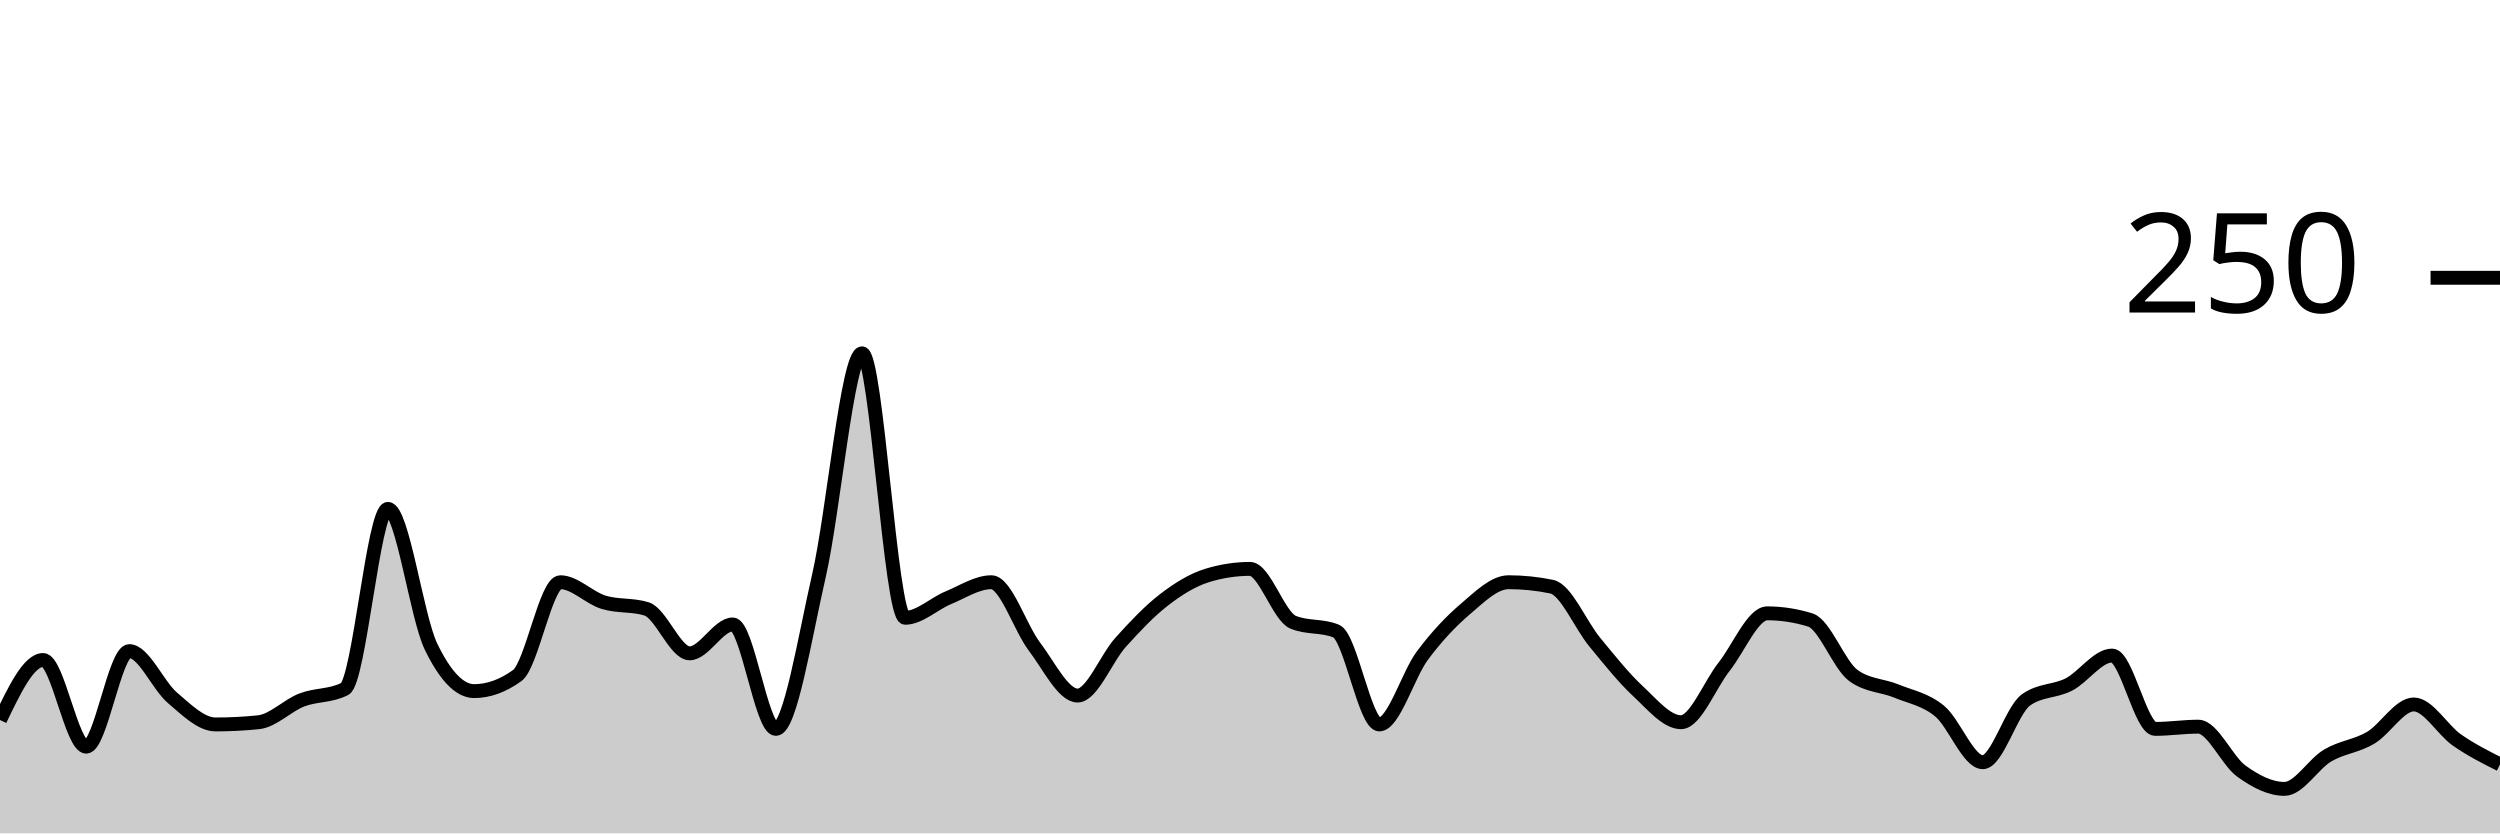
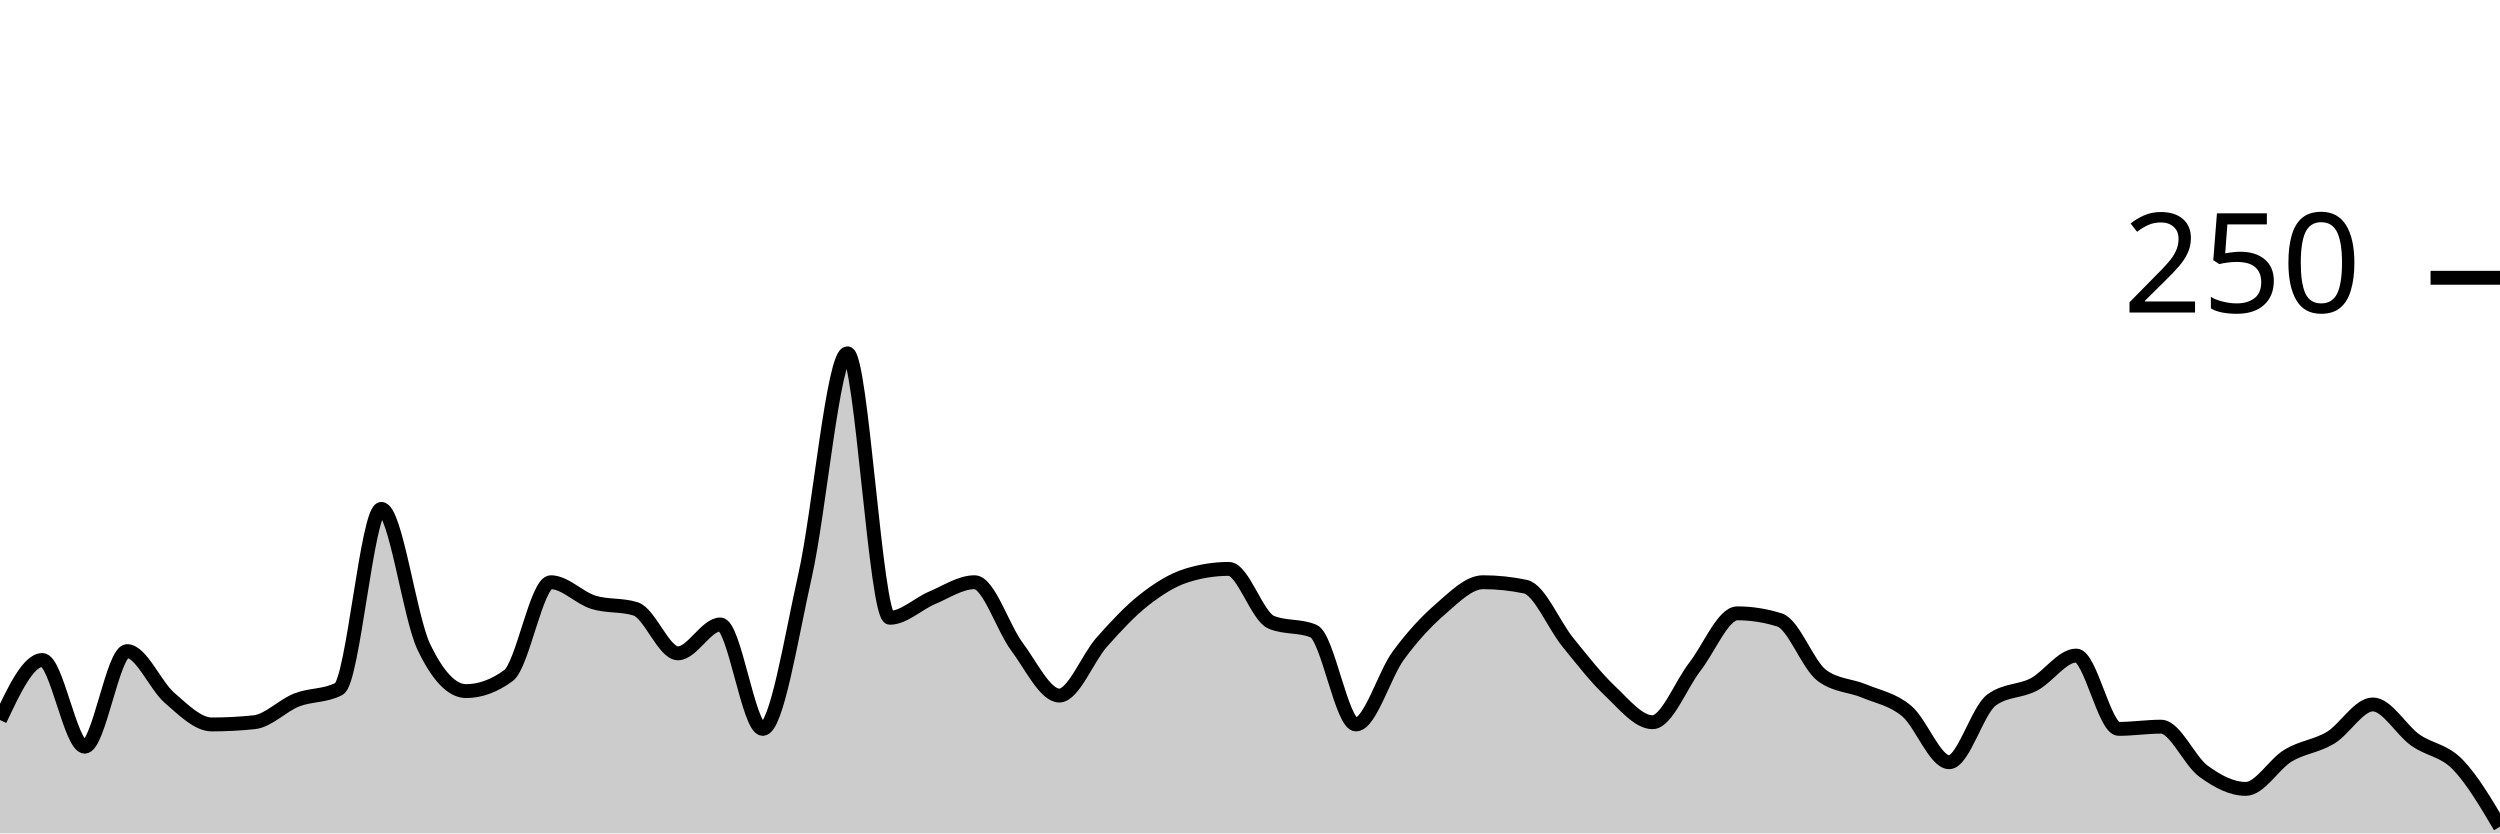
<svg xmlns="http://www.w3.org/2000/svg" viewBox="0 0 180 60">
  <g transform="translate(0,20)">
-     <path class="area" fill="rgba(0, 0, 0, 0.2)" d="M0,31.84C1.034,29.68,2.069,27.52,3.103,27.52C4.138,27.52,5.172,33.76,6.207,33.76C7.241,33.76,8.276,26.88,9.31,26.88C10.345,26.88,11.379,29.36,12.414,30.24C13.448,31.12,14.483,32.16,15.517,32.16C16.552,32.16,17.586,32.107,18.621,32C19.655,31.893,20.69,30.8,21.724,30.4C22.759,30,23.793,30.133,24.828,29.6C25.862,29.067,26.897,16.64,27.931,16.64C28.966,16.64,30,24.427,31.034,26.56C32.069,28.693,33.103,29.76,34.138,29.76C35.172,29.76,36.207,29.387,37.241,28.64C38.276,27.893,39.31,21.92,40.345,21.92C41.379,21.92,42.414,23.04,43.448,23.36C44.483,23.68,45.517,23.52,46.552,23.84C47.586,24.16,48.621,27.04,49.655,27.04C50.69,27.04,51.724,24.96,52.759,24.96C53.793,24.96,54.828,32.48,55.862,32.48C56.897,32.48,57.931,25.947,58.966,21.44C60,16.933,61.034,5.44,62.069,5.44C63.103,5.44,64.138,24.48,65.172,24.48C66.207,24.48,67.241,23.467,68.276,23.04C69.31,22.613,70.345,21.92,71.379,21.92C72.414,21.92,73.448,25.2,74.483,26.56C75.517,27.92,76.552,30.08,77.586,30.08C78.621,30.08,79.655,27.387,80.69,26.24C81.724,25.093,82.759,24,83.793,23.2C84.828,22.4,85.862,21.76,86.897,21.44C87.931,21.12,88.966,20.96,90,20.96C91.034,20.96,92.069,24.373,93.103,24.8C94.138,25.227,95.172,25.013,96.207,25.44C97.241,25.867,98.276,32.16,99.31,32.16C100.345,32.16,101.379,28.587,102.414,27.2C103.448,25.813,104.483,24.72,105.517,23.84C106.552,22.96,107.586,21.92,108.621,21.92C109.655,21.92,110.69,22.027,111.724,22.24C112.759,22.453,113.793,24.987,114.828,26.24C115.862,27.493,116.897,28.8,117.931,29.76C118.966,30.72,120,32,121.034,32C122.069,32,123.103,29.307,124.138,28C125.172,26.693,126.207,24.16,127.241,24.16C128.276,24.16,129.31,24.32,130.345,24.64C131.379,24.96,132.414,27.893,133.448,28.64C134.483,29.387,135.517,29.333,136.552,29.76C137.586,30.187,138.621,30.347,139.655,31.2C140.69,32.053,141.724,34.88,142.759,34.88C143.793,34.88,144.828,31.147,145.862,30.4C146.897,29.653,147.931,29.813,148.966,29.28C150,28.747,151.034,27.2,152.069,27.2C153.103,27.2,154.138,32.48,155.172,32.48C156.207,32.48,157.241,32.32,158.276,32.32C159.31,32.32,160.345,34.773,161.379,35.52C162.414,36.267,163.448,36.8,164.483,36.8C165.517,36.8,166.552,35.013,167.586,34.4C168.621,33.787,169.655,33.733,170.69,33.12C171.724,32.507,172.759,30.72,173.793,30.72C174.828,30.72,175.862,32.56,176.897,33.28C177.931,34,178.966,34.52,180,35.04L180,40C178.966,40,177.931,40,176.897,40C175.862,40,174.828,40,173.793,40C172.759,40,171.724,40,170.69,40C169.655,40,168.621,40,167.586,40C166.552,40,165.517,40,164.483,40C163.448,40,162.414,40,161.379,40C160.345,40,159.31,40,158.276,40C157.241,40,156.207,40,155.172,40C154.138,40,153.103,40,152.069,40C151.034,40,150,40,148.966,40C147.931,40,146.897,40,145.862,40C144.828,40,143.793,40,142.759,40C141.724,40,140.69,40,139.655,40C138.621,40,137.586,40,136.552,40C135.517,40,134.483,40,133.448,40C132.414,40,131.379,40,130.345,40C129.31,40,128.276,40,127.241,40C126.207,40,125.172,40,124.138,40C123.103,40,122.069,40,121.034,40C120,40,118.966,40,117.931,40C116.897,40,115.862,40,114.828,40C113.793,40,112.759,40,111.724,40C110.69,40,109.655,40,108.621,40C107.586,40,106.552,40,105.517,40C104.483,40,103.448,40,102.414,40C101.379,40,100.345,40,99.31,40C98.276,40,97.241,40,96.207,40C95.172,40,94.138,40,93.103,40C92.069,40,91.034,40,90,40C88.966,40,87.931,40,86.897,40C85.862,40,84.828,40,83.793,40C82.759,40,81.724,40,80.69,40C79.655,40,78.621,40,77.586,40C76.552,40,75.517,40,74.483,40C73.448,40,72.414,40,71.379,40C70.345,40,69.31,40,68.276,40C67.241,40,66.207,40,65.172,40C64.138,40,63.103,40,62.069,40C61.034,40,60,40,58.966,40C57.931,40,56.897,40,55.862,40C54.828,40,53.793,40,52.759,40C51.724,40,50.69,40,49.655,40C48.621,40,47.586,40,46.552,40C45.517,40,44.483,40,43.448,40C42.414,40,41.379,40,40.345,40C39.31,40,38.276,40,37.241,40C36.207,40,35.172,40,34.138,40C33.103,40,32.069,40,31.034,40C30,40,28.966,40,27.931,40C26.897,40,25.862,40,24.828,40C23.793,40,22.759,40,21.724,40C20.69,40,19.655,40,18.621,40C17.586,40,16.552,40,15.517,40C14.483,40,13.448,40,12.414,40C11.379,40,10.345,40,9.31,40C8.276,40,7.241,40,6.207,40C5.172,40,4.138,40,3.103,40C2.069,40,1.034,40,0,40Z" />
-     <path class="line" stroke="black" fill="none" d="M0,31.84C1.034,29.68,2.069,27.52,3.103,27.52C4.138,27.52,5.172,33.76,6.207,33.76C7.241,33.76,8.276,26.88,9.31,26.88C10.345,26.88,11.379,29.36,12.414,30.24C13.448,31.12,14.483,32.16,15.517,32.16C16.552,32.16,17.586,32.107,18.621,32C19.655,31.893,20.69,30.8,21.724,30.4C22.759,30,23.793,30.133,24.828,29.6C25.862,29.067,26.897,16.64,27.931,16.64C28.966,16.64,30,24.427,31.034,26.56C32.069,28.693,33.103,29.76,34.138,29.76C35.172,29.76,36.207,29.387,37.241,28.64C38.276,27.893,39.31,21.92,40.345,21.92C41.379,21.92,42.414,23.04,43.448,23.36C44.483,23.68,45.517,23.52,46.552,23.84C47.586,24.16,48.621,27.04,49.655,27.04C50.69,27.04,51.724,24.96,52.759,24.96C53.793,24.96,54.828,32.48,55.862,32.48C56.897,32.48,57.931,25.947,58.966,21.44C60,16.933,61.034,5.44,62.069,5.44C63.103,5.44,64.138,24.48,65.172,24.48C66.207,24.48,67.241,23.467,68.276,23.04C69.31,22.613,70.345,21.92,71.379,21.92C72.414,21.92,73.448,25.2,74.483,26.56C75.517,27.92,76.552,30.08,77.586,30.08C78.621,30.08,79.655,27.387,80.69,26.24C81.724,25.093,82.759,24,83.793,23.2C84.828,22.4,85.862,21.76,86.897,21.44C87.931,21.12,88.966,20.96,90,20.96C91.034,20.96,92.069,24.373,93.103,24.8C94.138,25.227,95.172,25.013,96.207,25.44C97.241,25.867,98.276,32.16,99.31,32.16C100.345,32.16,101.379,28.587,102.414,27.2C103.448,25.813,104.483,24.72,105.517,23.84C106.552,22.96,107.586,21.92,108.621,21.92C109.655,21.92,110.69,22.027,111.724,22.24C112.759,22.453,113.793,24.987,114.828,26.24C115.862,27.493,116.897,28.8,117.931,29.76C118.966,30.72,120,32,121.034,32C122.069,32,123.103,29.307,124.138,28C125.172,26.693,126.207,24.16,127.241,24.16C128.276,24.16,129.31,24.32,130.345,24.64C131.379,24.96,132.414,27.893,133.448,28.64C134.483,29.387,135.517,29.333,136.552,29.76C137.586,30.187,138.621,30.347,139.655,31.2C140.69,32.053,141.724,34.88,142.759,34.88C143.793,34.88,144.828,31.147,145.862,30.4C146.897,29.653,147.931,29.813,148.966,29.28C150,28.747,151.034,27.2,152.069,27.2C153.103,27.2,154.138,32.48,155.172,32.48C156.207,32.48,157.241,32.32,158.276,32.32C159.31,32.32,160.345,34.773,161.379,35.52C162.414,36.267,163.448,36.8,164.483,36.8C165.517,36.8,166.552,35.013,167.586,34.4C168.621,33.787,169.655,33.733,170.69,33.12C171.724,32.507,172.759,30.72,173.793,30.72C174.828,30.72,175.862,32.56,176.897,33.28C177.931,34,178.966,34.52,180,35.04" />
+     <path class="area" fill="rgba(0, 0, 0, 0.2)" d="M0,31.84C1.017,29.68,2.034,27.52,3.051,27.52C4.068,27.52,5.085,33.76,6.102,33.76C7.119,33.76,8.136,26.88,9.153,26.88C10.169,26.88,11.186,29.36,12.203,30.24C13.22,31.12,14.237,32.16,15.254,32.16C16.271,32.16,17.288,32.107,18.305,32C19.322,31.893,20.339,30.8,21.356,30.4C22.373,30,23.39,30.133,24.407,29.6C25.424,29.067,26.441,16.64,27.458,16.64C28.475,16.64,29.492,24.427,30.508,26.56C31.525,28.693,32.542,29.76,33.559,29.76C34.576,29.76,35.593,29.387,36.61,28.64C37.627,27.893,38.644,21.92,39.661,21.92C40.678,21.92,41.695,23.04,42.712,23.36C43.729,23.68,44.746,23.52,45.763,23.84C46.78,24.16,47.797,27.04,48.814,27.04C49.831,27.04,50.847,24.96,51.864,24.96C52.881,24.96,53.898,32.48,54.915,32.48C55.932,32.48,56.949,25.947,57.966,21.44C58.983,16.933,60,5.44,61.017,5.44C62.034,5.44,63.051,24.48,64.068,24.48C65.085,24.48,66.102,23.467,67.119,23.04C68.136,22.613,69.153,21.92,70.169,21.92C71.186,21.92,72.203,25.2,73.22,26.56C74.237,27.92,75.254,30.08,76.271,30.08C77.288,30.08,78.305,27.387,79.322,26.24C80.339,25.093,81.356,24,82.373,23.2C83.39,22.4,84.407,21.76,85.424,21.44C86.441,21.12,87.458,20.96,88.475,20.96C89.492,20.96,90.508,24.373,91.525,24.8C92.542,25.227,93.559,25.013,94.576,25.44C95.593,25.867,96.61,32.16,97.627,32.16C98.644,32.16,99.661,28.587,100.678,27.2C101.695,25.813,102.712,24.72,103.729,23.84C104.746,22.96,105.763,21.92,106.78,21.92C107.797,21.92,108.814,22.027,109.831,22.24C110.847,22.453,111.864,24.987,112.881,26.24C113.898,27.493,114.915,28.8,115.932,29.76C116.949,30.72,117.966,32,118.983,32C120,32,121.017,29.307,122.034,28C123.051,26.693,124.068,24.16,125.085,24.16C126.102,24.16,127.119,24.32,128.136,24.64C129.153,24.96,130.169,27.893,131.186,28.64C132.203,29.387,133.22,29.333,134.237,29.76C135.254,30.187,136.271,30.347,137.288,31.2C138.305,32.053,139.322,34.88,140.339,34.88C141.356,34.88,142.373,31.147,143.39,30.4C144.407,29.653,145.424,29.813,146.441,29.28C147.458,28.747,148.475,27.2,149.492,27.2C150.508,27.2,151.525,32.48,152.542,32.48C153.559,32.48,154.576,32.32,155.593,32.32C156.61,32.32,157.627,34.773,158.644,35.52C159.661,36.267,160.678,36.8,161.695,36.8C162.712,36.8,163.729,35.013,164.746,34.4C165.763,33.787,166.78,33.733,167.797,33.12C168.814,32.507,169.831,30.72,170.847,30.72C171.864,30.72,172.881,32.56,173.898,33.28C174.915,34,175.932,34,176.949,35.04C177.966,36.08,178.983,37.8,180,39.52L180,40C178.983,40,177.966,40,176.949,40C175.932,40,174.915,40,173.898,40C172.881,40,171.864,40,170.847,40C169.831,40,168.814,40,167.797,40C166.78,40,165.763,40,164.746,40C163.729,40,162.712,40,161.695,40C160.678,40,159.661,40,158.644,40C157.627,40,156.61,40,155.593,40C154.576,40,153.559,40,152.542,40C151.525,40,150.508,40,149.492,40C148.475,40,147.458,40,146.441,40C145.424,40,144.407,40,143.39,40C142.373,40,141.356,40,140.339,40C139.322,40,138.305,40,137.288,40C136.271,40,135.254,40,134.237,40C133.22,40,132.203,40,131.186,40C130.169,40,129.153,40,128.136,40C127.119,40,126.102,40,125.085,40C124.068,40,123.051,40,122.034,40C121.017,40,120,40,118.983,40C117.966,40,116.949,40,115.932,40C114.915,40,113.898,40,112.881,40C111.864,40,110.847,40,109.831,40C108.814,40,107.797,40,106.78,40C105.763,40,104.746,40,103.729,40C102.712,40,101.695,40,100.678,40C99.661,40,98.644,40,97.627,40C96.61,40,95.593,40,94.576,40C93.559,40,92.542,40,91.525,40C90.508,40,89.492,40,88.475,40C87.458,40,86.441,40,85.424,40C84.407,40,83.39,40,82.373,40C81.356,40,80.339,40,79.322,40C78.305,40,77.288,40,76.271,40C75.254,40,74.237,40,73.22,40C72.203,40,71.186,40,70.169,40C69.153,40,68.136,40,67.119,40C66.102,40,65.085,40,64.068,40C63.051,40,62.034,40,61.017,40C60,40,58.983,40,57.966,40C56.949,40,55.932,40,54.915,40C53.898,40,52.881,40,51.864,40C50.847,40,49.831,40,48.814,40C47.797,40,46.78,40,45.763,40C44.746,40,43.729,40,42.712,40C41.695,40,40.678,40,39.661,40C38.644,40,37.627,40,36.61,40C35.593,40,34.576,40,33.559,40C32.542,40,31.525,40,30.508,40C29.492,40,28.475,40,27.458,40C26.441,40,25.424,40,24.407,40C23.39,40,22.373,40,21.356,40C20.339,40,19.322,40,18.305,40C17.288,40,16.271,40,15.254,40C14.237,40,13.22,40,12.203,40C11.186,40,10.169,40,9.153,40C8.136,40,7.119,40,6.102,40C5.085,40,4.068,40,3.051,40C2.034,40,1.017,40,0,40Z" />
+     <path class="line" stroke="black" fill="none" d="M0,31.84C1.017,29.68,2.034,27.52,3.051,27.52C4.068,27.52,5.085,33.76,6.102,33.76C7.119,33.76,8.136,26.88,9.153,26.88C10.169,26.88,11.186,29.36,12.203,30.24C13.22,31.12,14.237,32.16,15.254,32.16C16.271,32.16,17.288,32.107,18.305,32C19.322,31.893,20.339,30.8,21.356,30.4C22.373,30,23.39,30.133,24.407,29.6C25.424,29.067,26.441,16.64,27.458,16.64C28.475,16.64,29.492,24.427,30.508,26.56C31.525,28.693,32.542,29.76,33.559,29.76C34.576,29.76,35.593,29.387,36.61,28.64C37.627,27.893,38.644,21.92,39.661,21.92C40.678,21.92,41.695,23.04,42.712,23.36C43.729,23.68,44.746,23.52,45.763,23.84C46.78,24.16,47.797,27.04,48.814,27.04C49.831,27.04,50.847,24.96,51.864,24.96C52.881,24.96,53.898,32.48,54.915,32.48C55.932,32.48,56.949,25.947,57.966,21.44C58.983,16.933,60,5.44,61.017,5.44C62.034,5.44,63.051,24.48,64.068,24.48C65.085,24.48,66.102,23.467,67.119,23.04C68.136,22.613,69.153,21.92,70.169,21.92C71.186,21.92,72.203,25.2,73.22,26.56C74.237,27.92,75.254,30.08,76.271,30.08C77.288,30.08,78.305,27.387,79.322,26.24C80.339,25.093,81.356,24,82.373,23.2C83.39,22.4,84.407,21.76,85.424,21.44C86.441,21.12,87.458,20.96,88.475,20.96C89.492,20.96,90.508,24.373,91.525,24.8C92.542,25.227,93.559,25.013,94.576,25.44C95.593,25.867,96.61,32.16,97.627,32.16C98.644,32.16,99.661,28.587,100.678,27.2C101.695,25.813,102.712,24.72,103.729,23.84C104.746,22.96,105.763,21.92,106.78,21.92C107.797,21.92,108.814,22.027,109.831,22.24C110.847,22.453,111.864,24.987,112.881,26.24C113.898,27.493,114.915,28.8,115.932,29.76C116.949,30.72,117.966,32,118.983,32C120,32,121.017,29.307,122.034,28C123.051,26.693,124.068,24.16,125.085,24.16C126.102,24.16,127.119,24.32,128.136,24.64C129.153,24.96,130.169,27.893,131.186,28.64C132.203,29.387,133.22,29.333,134.237,29.76C135.254,30.187,136.271,30.347,137.288,31.2C138.305,32.053,139.322,34.88,140.339,34.88C141.356,34.88,142.373,31.147,143.39,30.4C144.407,29.653,145.424,29.813,146.441,29.28C147.458,28.747,148.475,27.2,149.492,27.2C150.508,27.2,151.525,32.48,152.542,32.48C153.559,32.48,154.576,32.32,155.593,32.32C156.61,32.32,157.627,34.773,158.644,35.52C159.661,36.267,160.678,36.8,161.695,36.8C162.712,36.8,163.729,35.013,164.746,34.4C165.763,33.787,166.78,33.733,167.797,33.12C168.814,32.507,169.831,30.72,170.847,30.72C171.864,30.72,172.881,32.56,173.898,33.28C174.915,34,175.932,34,176.949,35.04C177.966,36.08,178.983,37.8,180,39.52" />
    <path class="axis-ceiling" stroke-width="1" stroke="black" fill="none" d="M175,0L180,0" />
    <text class="axis-ceiling-label" font-family="sans-serif" text-anchor="end" font-size="10px" x="170" y="2.5">250</text>
  </g>
</svg>
